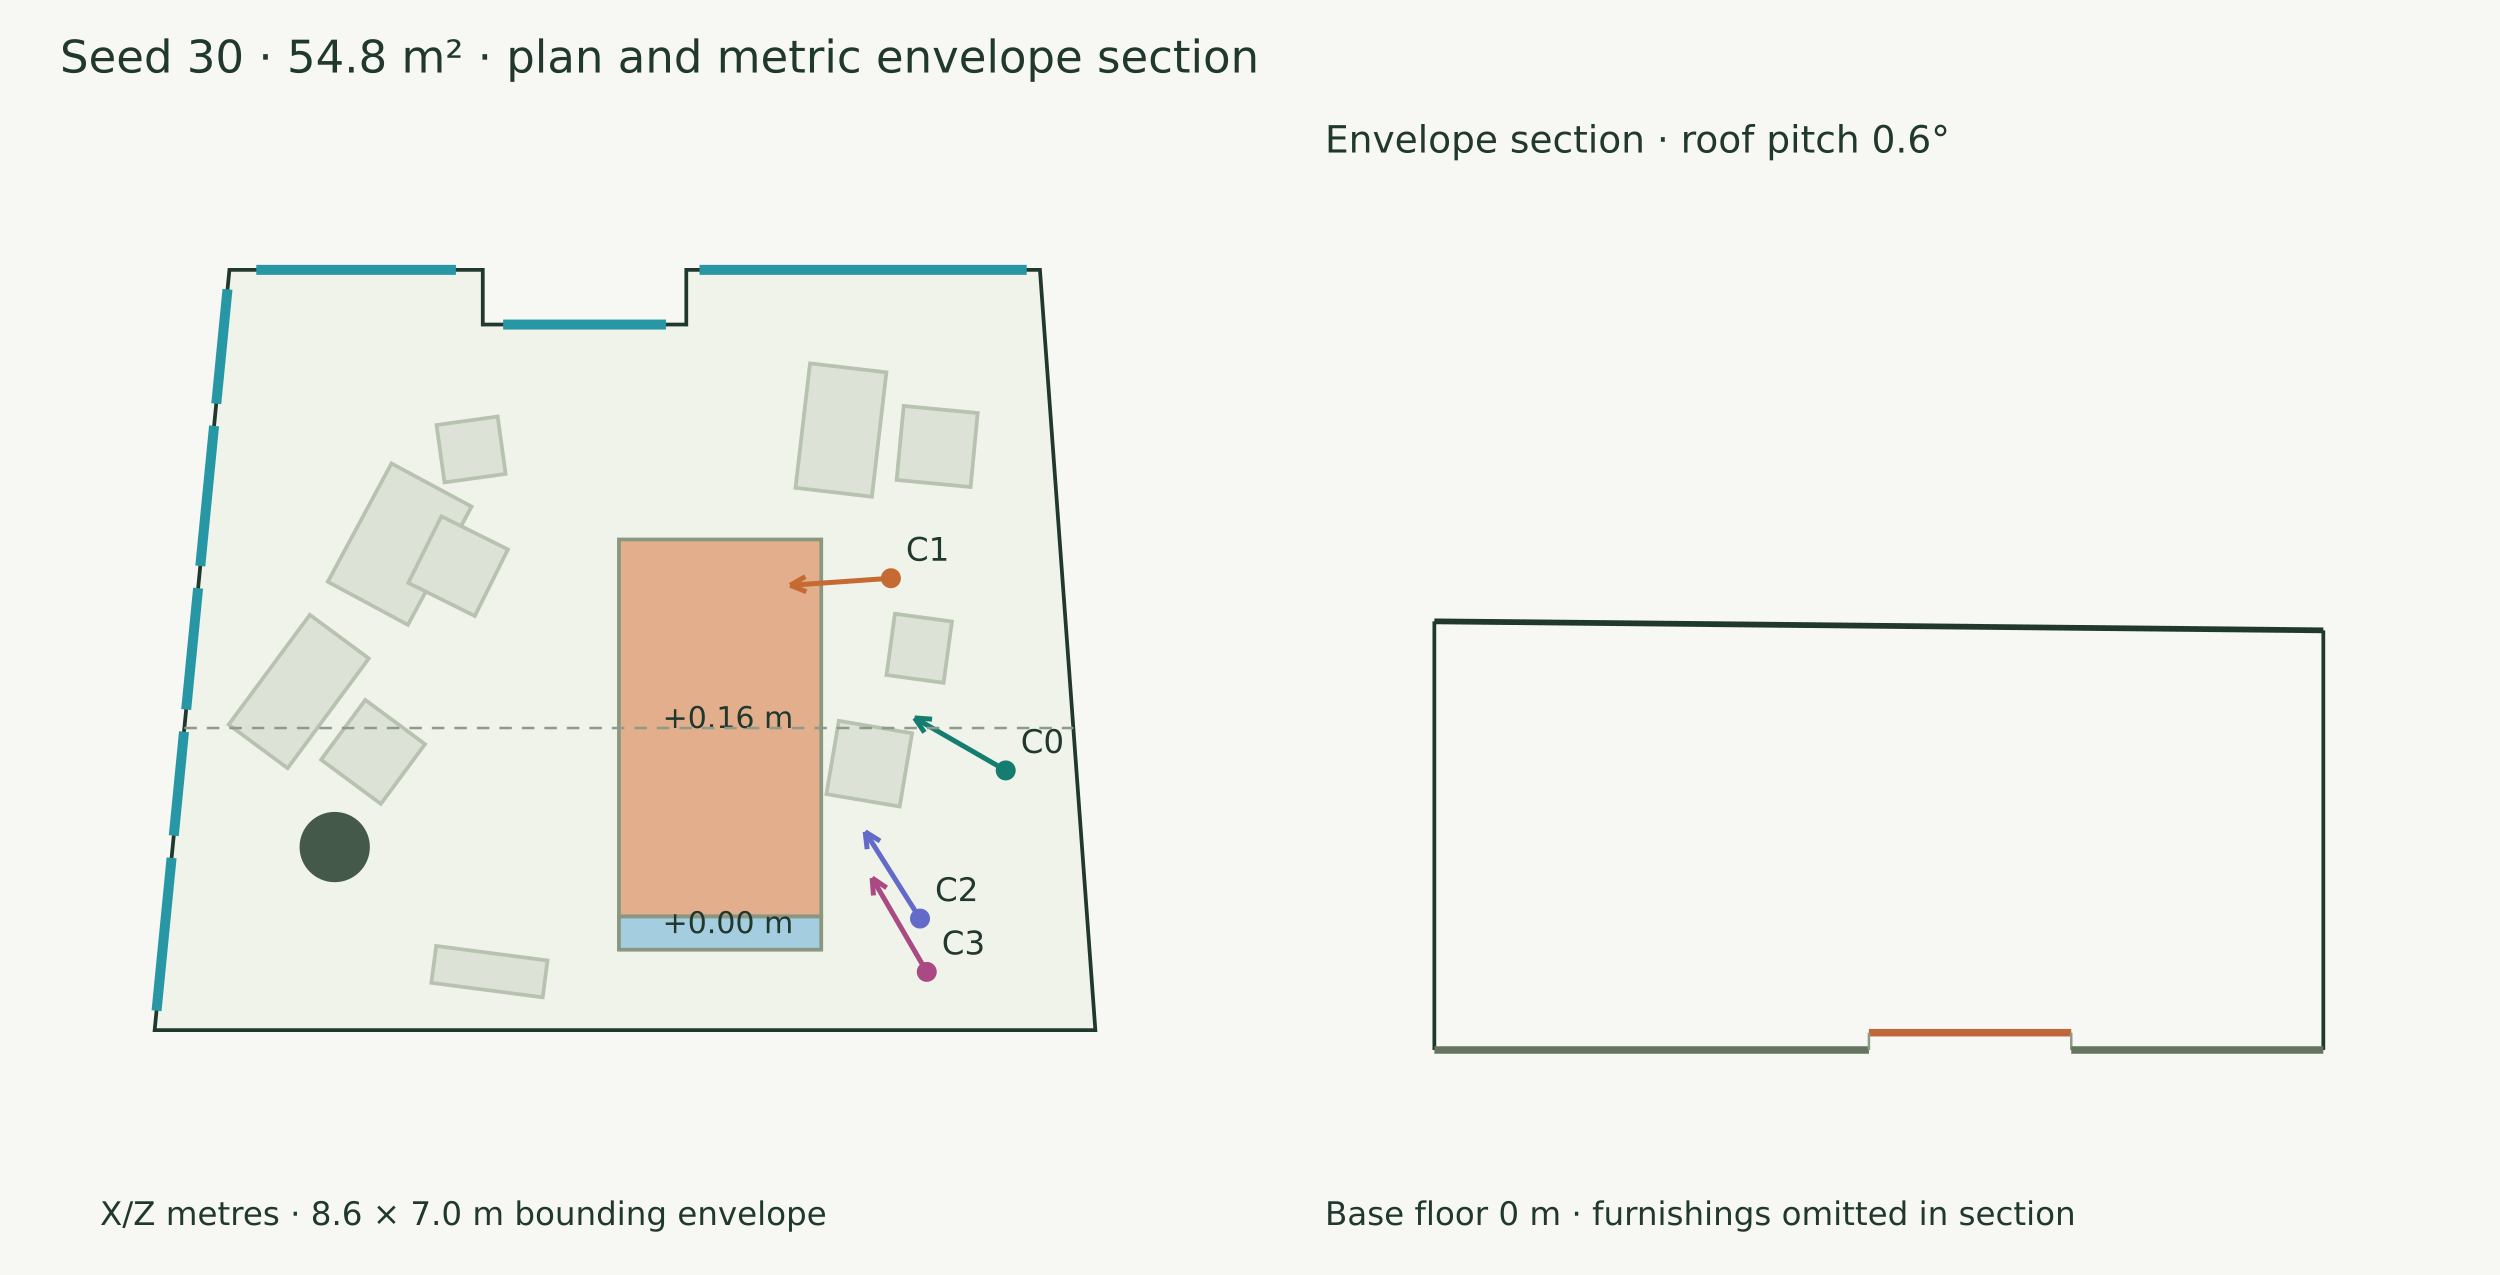
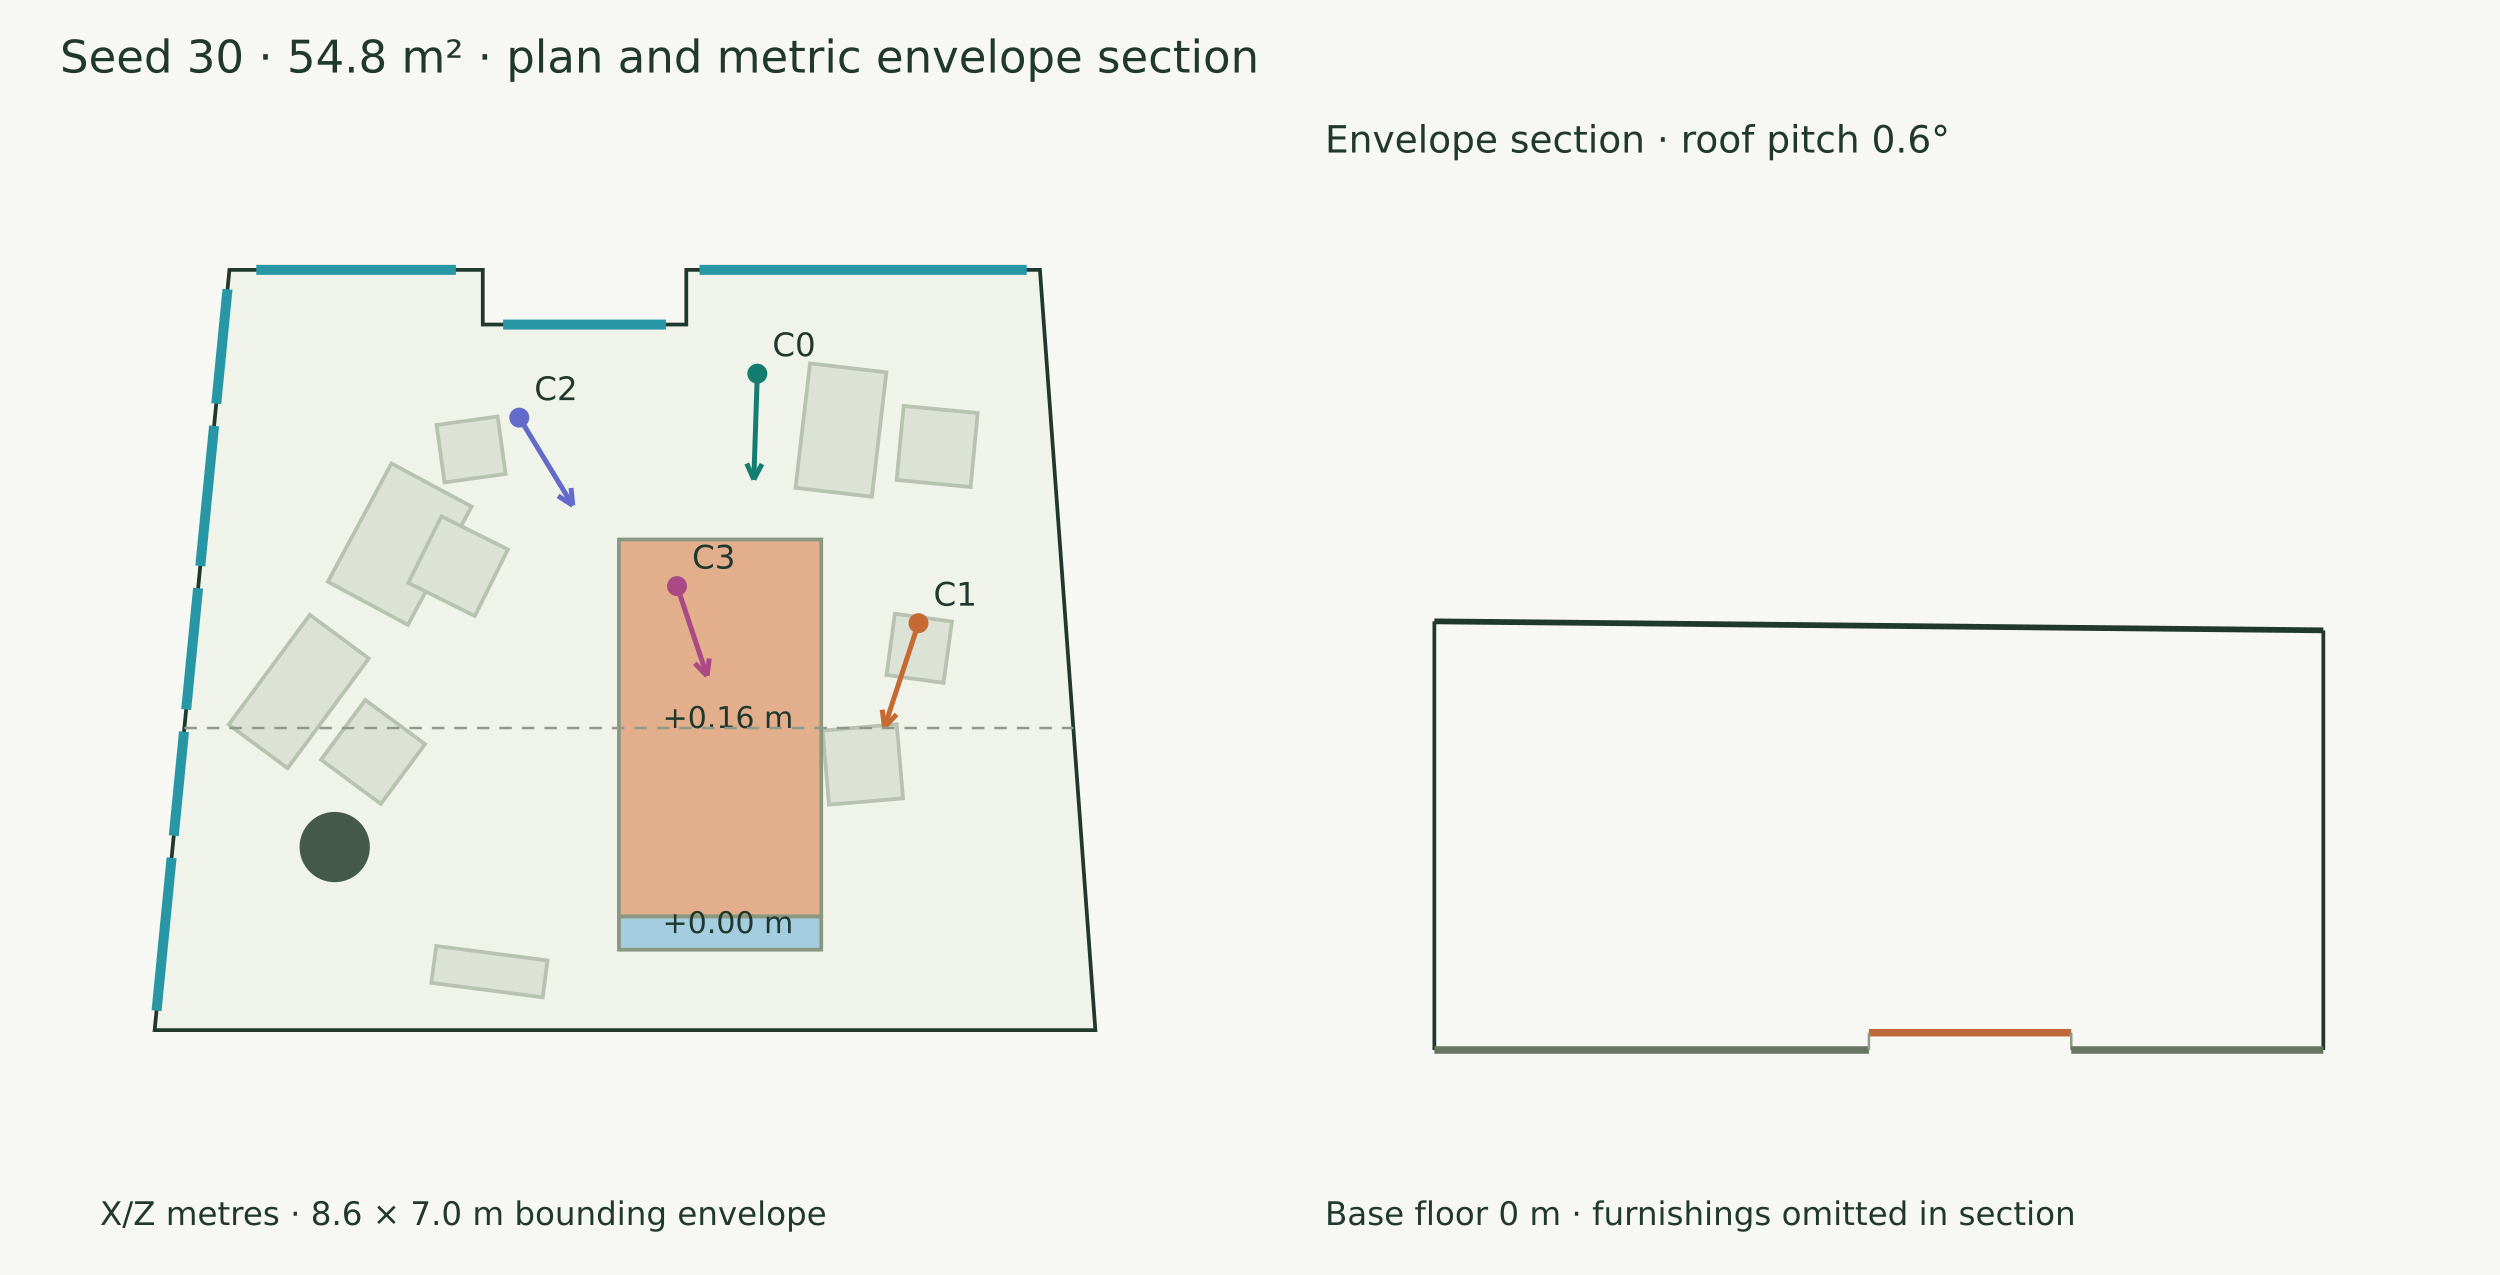
<svg xmlns="http://www.w3.org/2000/svg" width="1000" height="510" viewBox="0 0 1000 510">
  <rect width="100%" height="100%" fill="#f7f8f3" />
  <g font-family="DejaVu Sans" fill="#20382e">
    <text x="24.000" y="29.000" font-size="18">Seed 30 · 54.8 m² · plan and metric envelope section</text>
    <polygon points="91.770,107.940 193.111,107.940 193.111,129.822 274.515,129.822 274.515,107.940 415.971,107.940 438.143,412.060 61.857,412.060" fill="#eff3e9" stroke="#20382e" stroke-width="1.5" />
    <polygon points="131.125,232.709 156.589,185.387 188.620,202.623 163.156,249.945" fill="#dce3d6" stroke="#b7c2b0" stroke-width="1.5" />
    <polygon points="163.315,233.148 176.554,206.533 203.169,219.772 189.930,246.387" fill="#dce3d6" stroke="#b7c2b0" stroke-width="1.5" />
    <polygon points="318.204,195.123 324.003,145.368 354.556,148.929 348.757,198.684" fill="#dce3d6" stroke="#b7c2b0" stroke-width="1.5" />
    <polygon points="358.655,191.977 361.482,162.386 391.073,165.214 388.246,194.805" fill="#dce3d6" stroke="#b7c2b0" stroke-width="1.5" />
    <polygon points="91.462,289.840 123.939,245.938 147.516,263.380 115.039,307.282" fill="#dce3d6" stroke="#b7c2b0" stroke-width="1.5" />
    <polygon points="128.432,303.879 146.110,279.982 170.008,297.660 152.329,321.558" fill="#dce3d6" stroke="#b7c2b0" stroke-width="1.5" />
    <polygon points="290.903,340.918 283.584,286.465 308.523,283.113 315.842,337.566" fill="#dce3d6" stroke="#b7c2b0" stroke-width="1.5" />
-     <polygon points="330.562,317.650 335.524,288.341 364.833,293.303 359.871,322.612" fill="#dce3d6" stroke="#b7c2b0" stroke-width="1.5" />
+     <polygon points="331.595,321.864 329.061,292.246 358.679,289.712 361.213,319.330" fill="#dce3d6" stroke="#b7c2b0" stroke-width="1.5" />
    <polygon points="217.076,398.939 172.544,393.128 174.467,378.390 218.999,384.201" fill="#dce3d6" stroke="#b7c2b0" stroke-width="1.5" />
    <polygon points="280.919,268.968 274.178,250.392 295.276,242.735 302.017,261.311" fill="#dce3d6" stroke="#b7c2b0" stroke-width="1.5" />
    <polygon points="357.960,245.500 380.776,248.615 377.429,273.126 354.614,270.011" fill="#dce3d6" stroke="#b7c2b0" stroke-width="1.5" />
    <polygon points="174.617,169.996 199.057,166.601 202.246,189.560 177.806,192.955" fill="#dce3d6" stroke="#b7c2b0" stroke-width="1.5" />
    <polygon points="247.570,215.797 328.495,215.797 328.495,366.612 247.570,366.612" fill="#e3ae8c" stroke="#899781" stroke-width="1.5" />
    <text x="265.033" y="291.205" font-size="12">+0.16 m</text>
    <polygon points="247.570,366.612 328.495,366.612 328.495,379.882 247.570,379.882" fill="#a4cee0" stroke="#899781" stroke-width="1.5" />
    <text x="265.033" y="373.247" font-size="12">+0.00 m</text>
    <circle cx="133.884" cy="338.821" r="14.057" fill="#45594a" />
    <path d="M102.511,107.940 L182.370,107.940" stroke="#2797a5" stroke-width="4" fill="none" />
    <path d="M201.258,129.822 L266.368,129.822" stroke="#2797a5" stroke-width="4" fill="none" />
    <path d="M279.807,107.940 L410.679,107.940" stroke="#2797a5" stroke-width="4" fill="none" />
    <path d="M62.622,404.281 L68.636,343.143" stroke="#2797a5" stroke-width="4" fill="none" />
    <path d="M69.508,334.272 L73.598,292.691" stroke="#2797a5" stroke-width="4" fill="none" />
    <path d="M74.471,283.820 L79.247,235.262" stroke="#2797a5" stroke-width="4" fill="none" />
    <path d="M80.119,226.391 L85.632,170.347" stroke="#2797a5" stroke-width="4" fill="none" />
    <path d="M86.504,161.476 L91.005,115.719" stroke="#2797a5" stroke-width="4" fill="none" />
-     <path d="M402.288,308.171 L365.842,287.166" stroke="#147d70" stroke-width="2" fill="none" />
-     <path d="M365.842,287.166 L372.823,287.676" stroke="#147d70" stroke-width="2" fill="none" />
-     <path d="M365.842,287.166 L369.782,292.952" stroke="#147d70" stroke-width="2" fill="none" />
-     <circle cx="402.288" cy="308.171" r="4" fill="#147d70" />
-     <text x="408.288" y="301.171" font-size="13">C0</text>
-     <path d="M356.371,231.290 L316.058,234.111" stroke="#c56a33" stroke-width="2" fill="none" />
-     <path d="M316.058,234.111 L322.133,230.633" stroke="#c56a33" stroke-width="2" fill="none" />
-     <path d="M316.058,234.111 L322.558,236.708" stroke="#c56a33" stroke-width="2" fill="none" />
-     <circle cx="356.371" cy="231.29" r="4" fill="#c56a33" />
-     <text x="362.371" y="224.290" font-size="13">C1</text>
-     <path d="M368.009,367.428 L346.069,332.701" stroke="#626aca" stroke-width="2" fill="none" />
-     <path d="M346.069,332.701 L352.009,336.403" stroke="#626aca" stroke-width="2" fill="none" />
-     <path d="M346.069,332.701 L346.861,339.656" stroke="#626aca" stroke-width="2" fill="none" />
-     <circle cx="368.009" cy="367.428" r="4" fill="#626aca" />
-     <text x="374.009" y="360.428" font-size="13">C2</text>
-     <path d="M370.705,388.749 L348.846,351.206" stroke="#aa4984" stroke-width="2" fill="none" />
-     <path d="M348.846,351.206 L354.648,355.121" stroke="#aa4984" stroke-width="2" fill="none" />
-     <path d="M348.846,351.206 L349.386,358.185" stroke="#aa4984" stroke-width="2" fill="none" />
-     <circle cx="370.705" cy="388.749" r="4" fill="#aa4984" />
-     <text x="376.705" y="381.749" font-size="13">C3</text>
+     <path d="M302.929,149.470 L301.531,191.799" stroke="#147d70" stroke-width="2" fill="none" />
+     <path d="M301.531,191.799 L298.696,185.399" stroke="#147d70" stroke-width="2" fill="none" />
+     <path d="M301.531,191.799 L304.782,185.600" stroke="#147d70" stroke-width="2" fill="none" />
+     <circle cx="302.929" cy="149.47" r="4" fill="#147d70" />
+     <text x="308.929" y="142.470" font-size="13">C0</text>
+     <path d="M367.400,249.268 L353.803,290.812" stroke="#c56a33" stroke-width="2" fill="none" />
+     <path d="M353.803,290.812 L352.870,283.875" stroke="#c56a33" stroke-width="2" fill="none" />
+     <path d="M353.803,290.812 L358.657,285.769" stroke="#c56a33" stroke-width="2" fill="none" />
+     <circle cx="367.4" cy="249.268" r="4" fill="#c56a33" />
+     <text x="373.400" y="242.268" font-size="13">C1</text>
+     <path d="M207.712,167.053 L229.098,202.157" stroke="#626aca" stroke-width="2" fill="none" />
+     <path d="M229.098,202.157 L223.218,198.358" stroke="#626aca" stroke-width="2" fill="none" />
+     <path d="M229.098,202.157 L228.419,195.190" stroke="#626aca" stroke-width="2" fill="none" />
+     <circle cx="207.712" cy="167.053" r="4" fill="#626aca" />
+     <text x="213.712" y="160.053" font-size="13">C2</text>
+     <path d="M270.812,234.445 L282.818,270.339" stroke="#aa4984" stroke-width="2" fill="none" />
+     <path d="M282.818,270.339 L277.931,265.327" stroke="#aa4984" stroke-width="2" fill="none" />
+     <path d="M282.818,270.339 L283.706,263.395" stroke="#aa4984" stroke-width="2" fill="none" />
+     <circle cx="270.812" cy="234.445" r="4" fill="#aa4984" />
+     <text x="276.812" y="227.445" font-size="13">C3</text>
    <text x="40.000" y="490.000" font-size="13">X/Z metres · 8.6 × 7.0 m bounding envelope</text>
    <path d="M73.744,291.205 L429.332,291.205" stroke="#909a8b" stroke-width="1" stroke-dasharray="5 4" fill="none" />
    <path d="M573.744,248.538 L929.332,252.141" stroke="#20382e" stroke-width="2.3" fill="none" />
    <path d="M573.744,420.000 L573.744,248.538" stroke="#20382e" stroke-width="1.5" fill="none" />
    <path d="M929.332,420.000 L929.332,252.141" stroke="#20382e" stroke-width="1.5" fill="none" />
    <path d="M573.744,420.000 L747.570,420.000" stroke="#65745f" stroke-width="3" fill="none" />
    <path d="M573.744,420.000 L573.744,420.000" stroke="#8d9a85" stroke-width="1" fill="none" />
    <path d="M747.570,420.000 L747.570,420.000" stroke="#8d9a85" stroke-width="1" fill="none" />
    <path d="M747.570,413.084 L828.495,413.084" stroke="#bf6738" stroke-width="3" fill="none" />
    <path d="M747.570,420.000 L747.570,413.084" stroke="#8d9a85" stroke-width="1" fill="none" />
    <path d="M828.495,420.000 L828.495,413.084" stroke="#8d9a85" stroke-width="1" fill="none" />
    <path d="M828.495,420.000 L929.332,420.000" stroke="#65745f" stroke-width="3" fill="none" />
    <path d="M828.495,420.000 L828.495,420.000" stroke="#8d9a85" stroke-width="1" fill="none" />
    <path d="M929.332,420.000 L929.332,420.000" stroke="#8d9a85" stroke-width="1" fill="none" />
    <text x="530.000" y="61.000" font-size="15">Envelope section · roof pitch 0.6°</text>
    <text x="530.000" y="490.000" font-size="13">Base floor 0 m · furnishings omitted in section</text>
  </g>
</svg>
